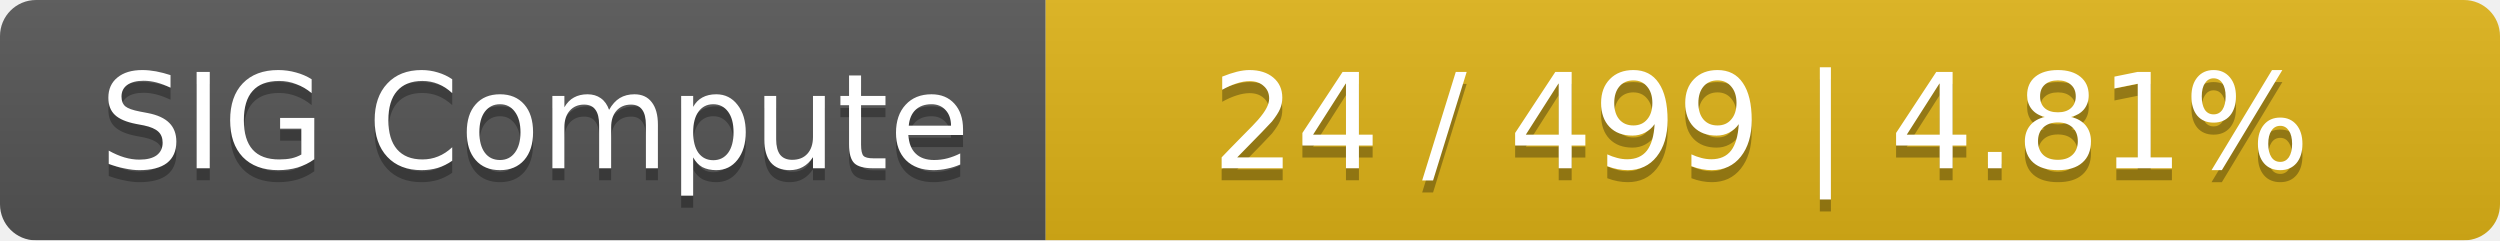
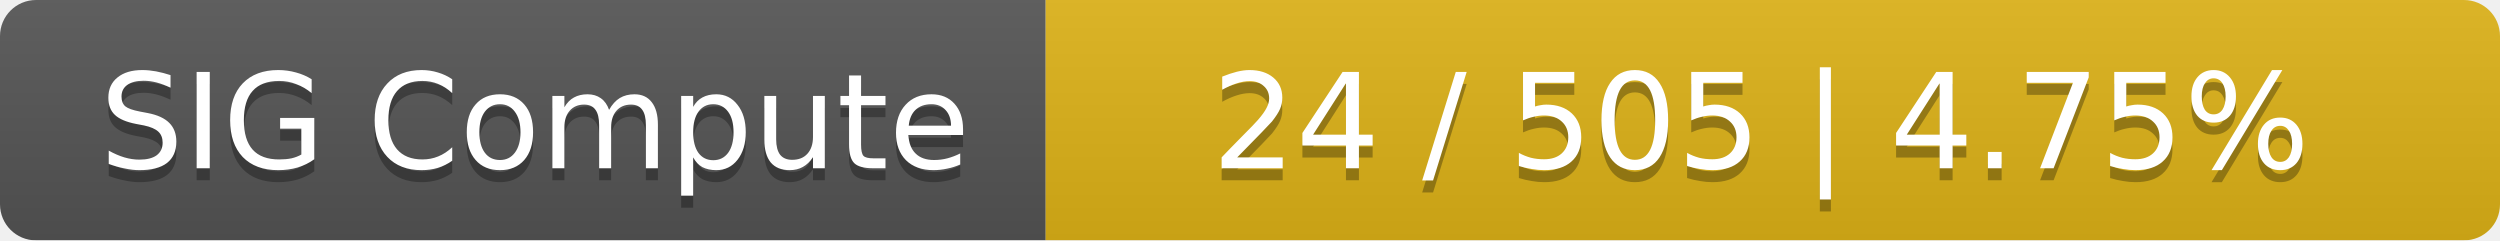
<svg xmlns="http://www.w3.org/2000/svg" width="208" height="20">
  <linearGradient id="smooth" x2="0" y2="100%">
    <stop offset="0" stop-color="#bbb" stop-opacity=".1" />
    <stop offset="1" stop-opacity=".1" />
  </linearGradient>
  <mask id="round">
    <rect width="208" height="20" rx="3" fill="#fff" />
  </mask>
  <g mask="url(#round)">
    <rect width="87" height="20" fill="#555" />
    <rect x="87" width="121" height="20" fill="#dfb317" />
    <rect width="208" height="20" fill="url(#smooth)" />
  </g>
  <g fill="#fff" text-anchor="middle" font-family="DejaVu Sans,Verdana,Geneva,sans-serif" font-size="11">
    <text x="44.5" y="15" fill="#010101" fill-opacity=".3">SIG Compute</text>
    <text x="44.5" y="14">SIG Compute</text>
-     <text x="146.5" y="15" fill="#010101" fill-opacity=".3">24 / 499    |    4.81%</text>
-     <text x="146.5" y="14">24 / 499    |    4.81%</text>
+     <text x="146.5" y="15" fill="#010101" fill-opacity=".3">24 / 505    |    4.75%</text>
+     <text x="146.5" y="14">24 / 505    |    4.75%</text>
  </g>
</svg>
